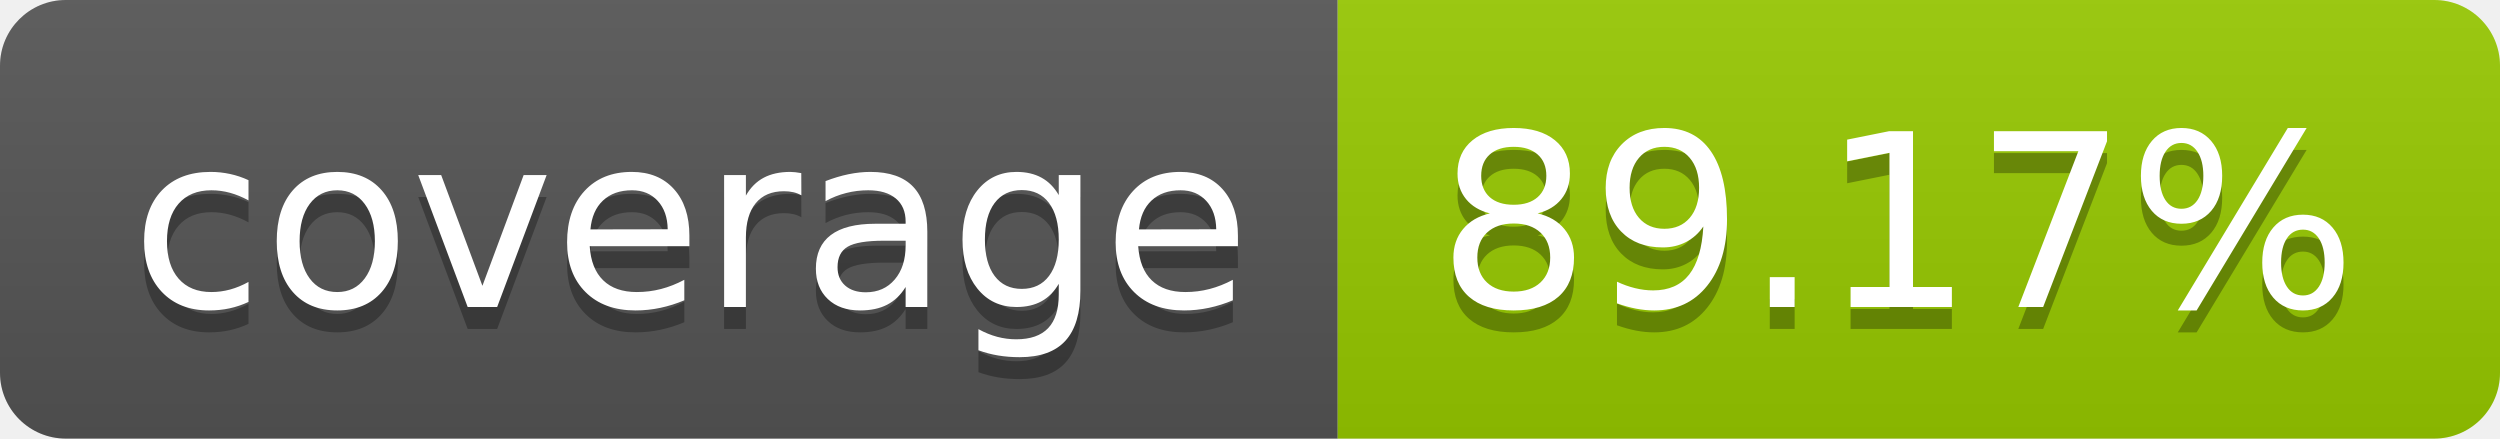
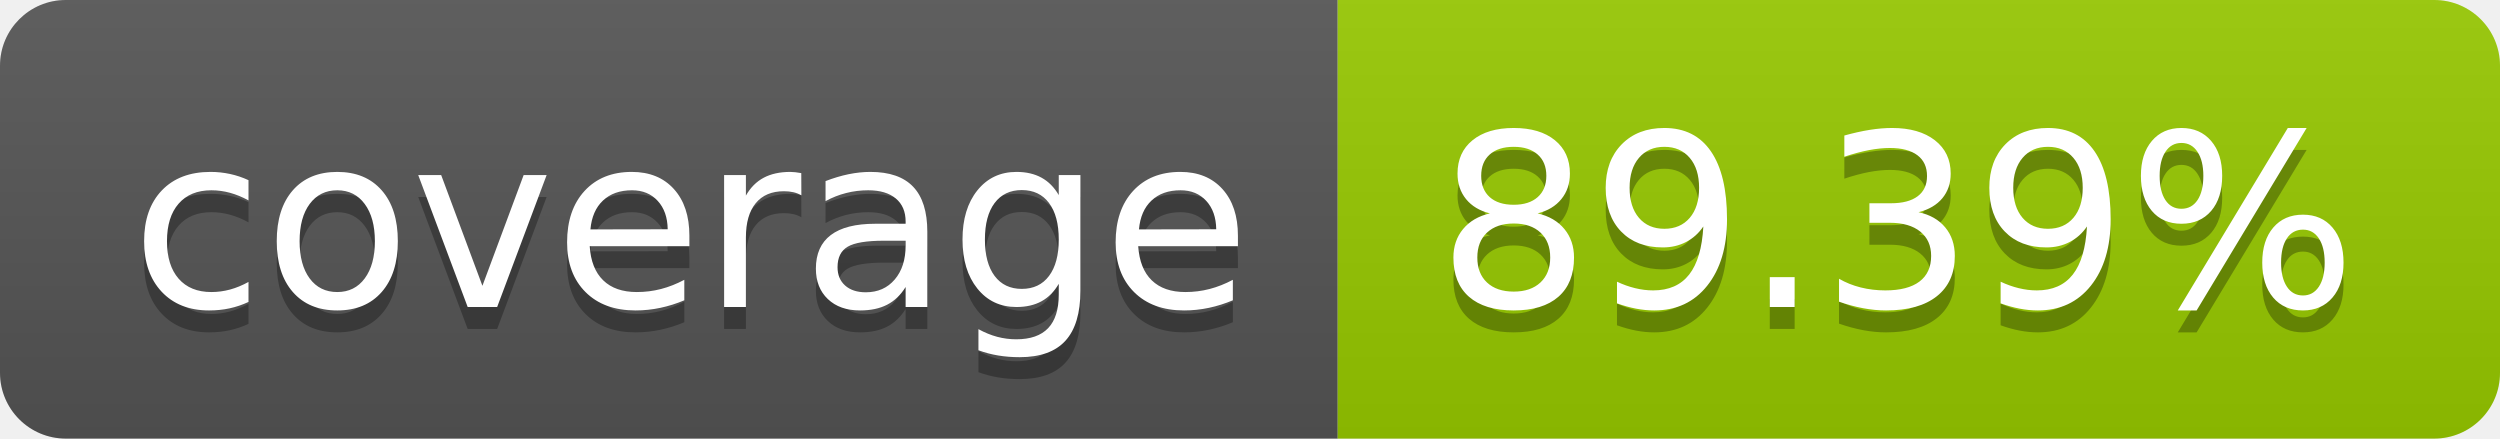
- <svg xmlns="http://www.w3.org/2000/svg" width="114" height="20" role="img" aria-label="coverage: 89.17%">
+ <svg xmlns="http://www.w3.org/2000/svg" width="114" height="20" role="img" aria-label="coverage: 89.39%">
  <linearGradient id="s" x2="0" y2="100%">
    <stop offset="0" stop-color="#bbb" stop-opacity=".1" />
    <stop offset="1" stop-opacity=".1" />
  </linearGradient>
  <clipPath id="r">
    <rect width="114" height="20" rx="3" fill="#fff" />
  </clipPath>
  <g clip-path="url(#r)">
    <rect width="61" height="20" fill="#555" />
    <rect x="61" width="53" height="20" fill="#97ca00" />
    <rect width="114" height="20" fill="url(#s)" />
  </g>
  <g fill="#fff" text-anchor="middle" font-family="Verdana,Geneva,DejaVu Sans,sans-serif" text-rendering="geometricPrecision" font-size="110">
    <text aria-hidden="true" x="315" y="150" fill="#010101" fill-opacity=".3" transform="scale(.1)" textLength="510">coverage</text>
    <text x="315" y="140" transform="scale(.1)" fill="#fff" textLength="510">coverage</text>
-     <text aria-hidden="true" x="865" y="150" fill="#010101" fill-opacity=".3" transform="scale(.1)" textLength="430">89.17%</text>
-     <text x="865" y="140" transform="scale(.1)" fill="#fff" textLength="430">89.17%</text>
+     <text aria-hidden="true" x="865" y="150" fill="#010101" fill-opacity=".3" transform="scale(.1)" textLength="430">89.39%</text>
+     <text x="865" y="140" transform="scale(.1)" fill="#fff" textLength="430">89.39%</text>
  </g>
</svg>
